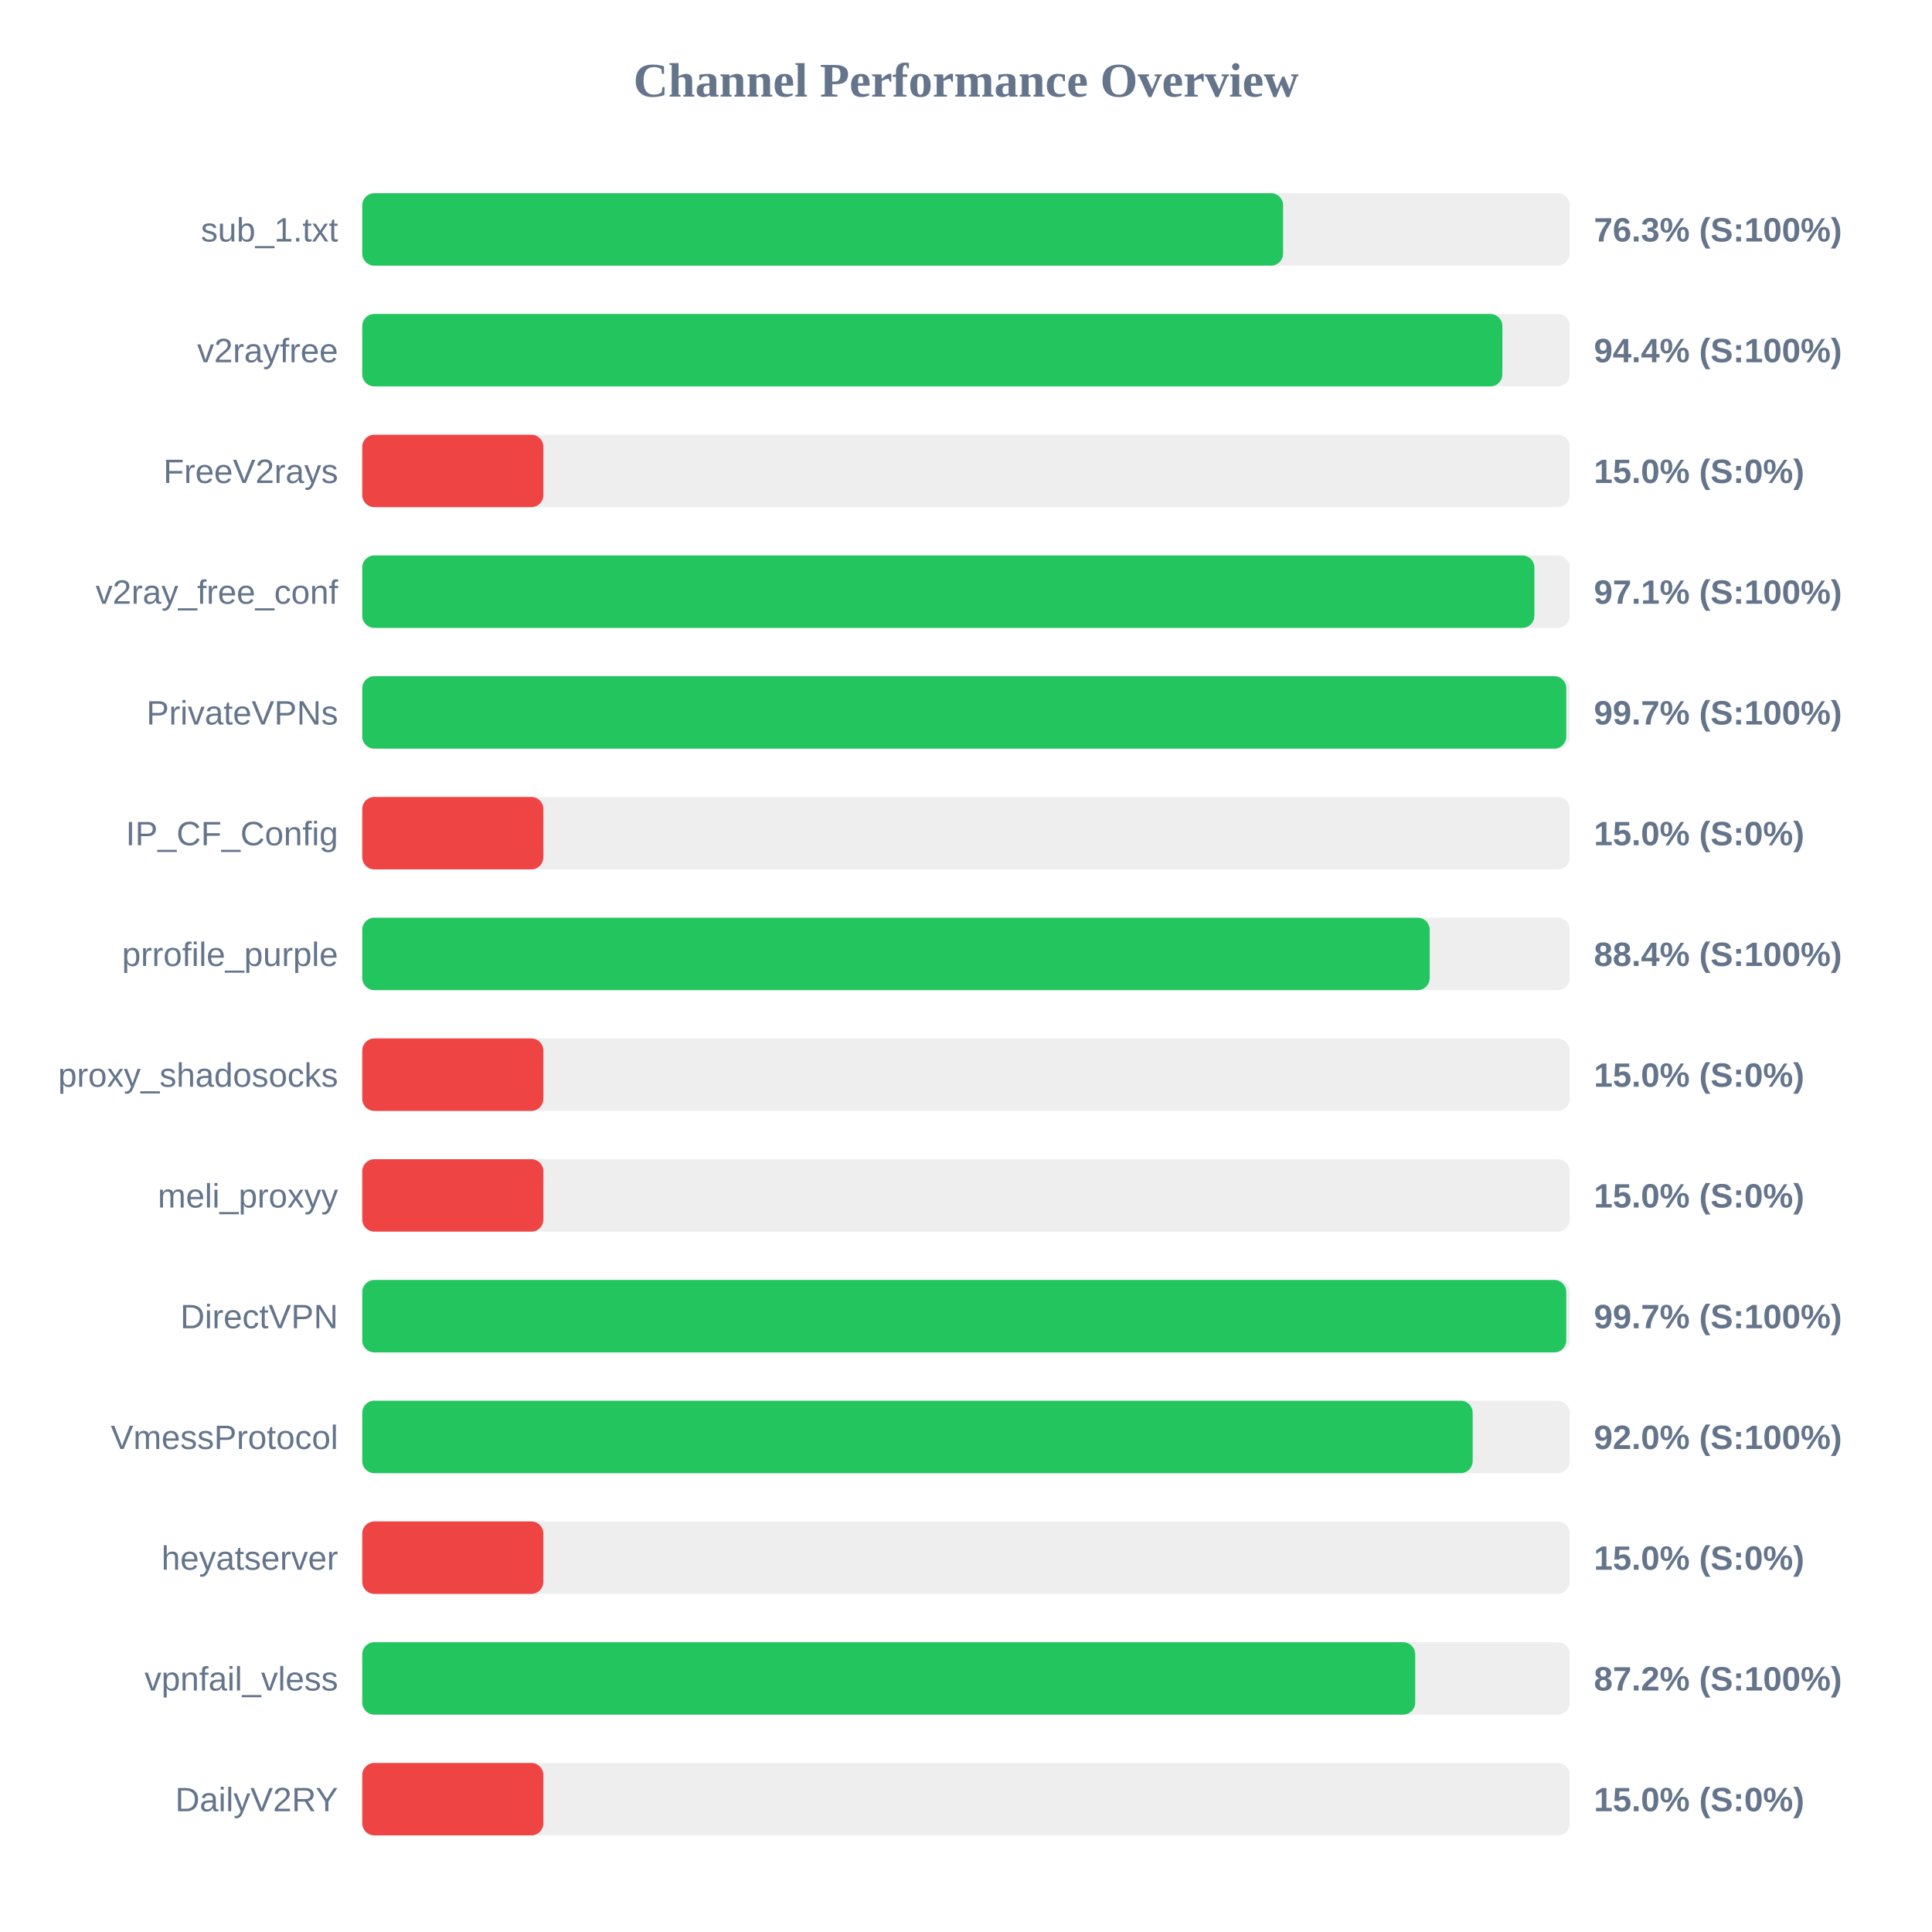
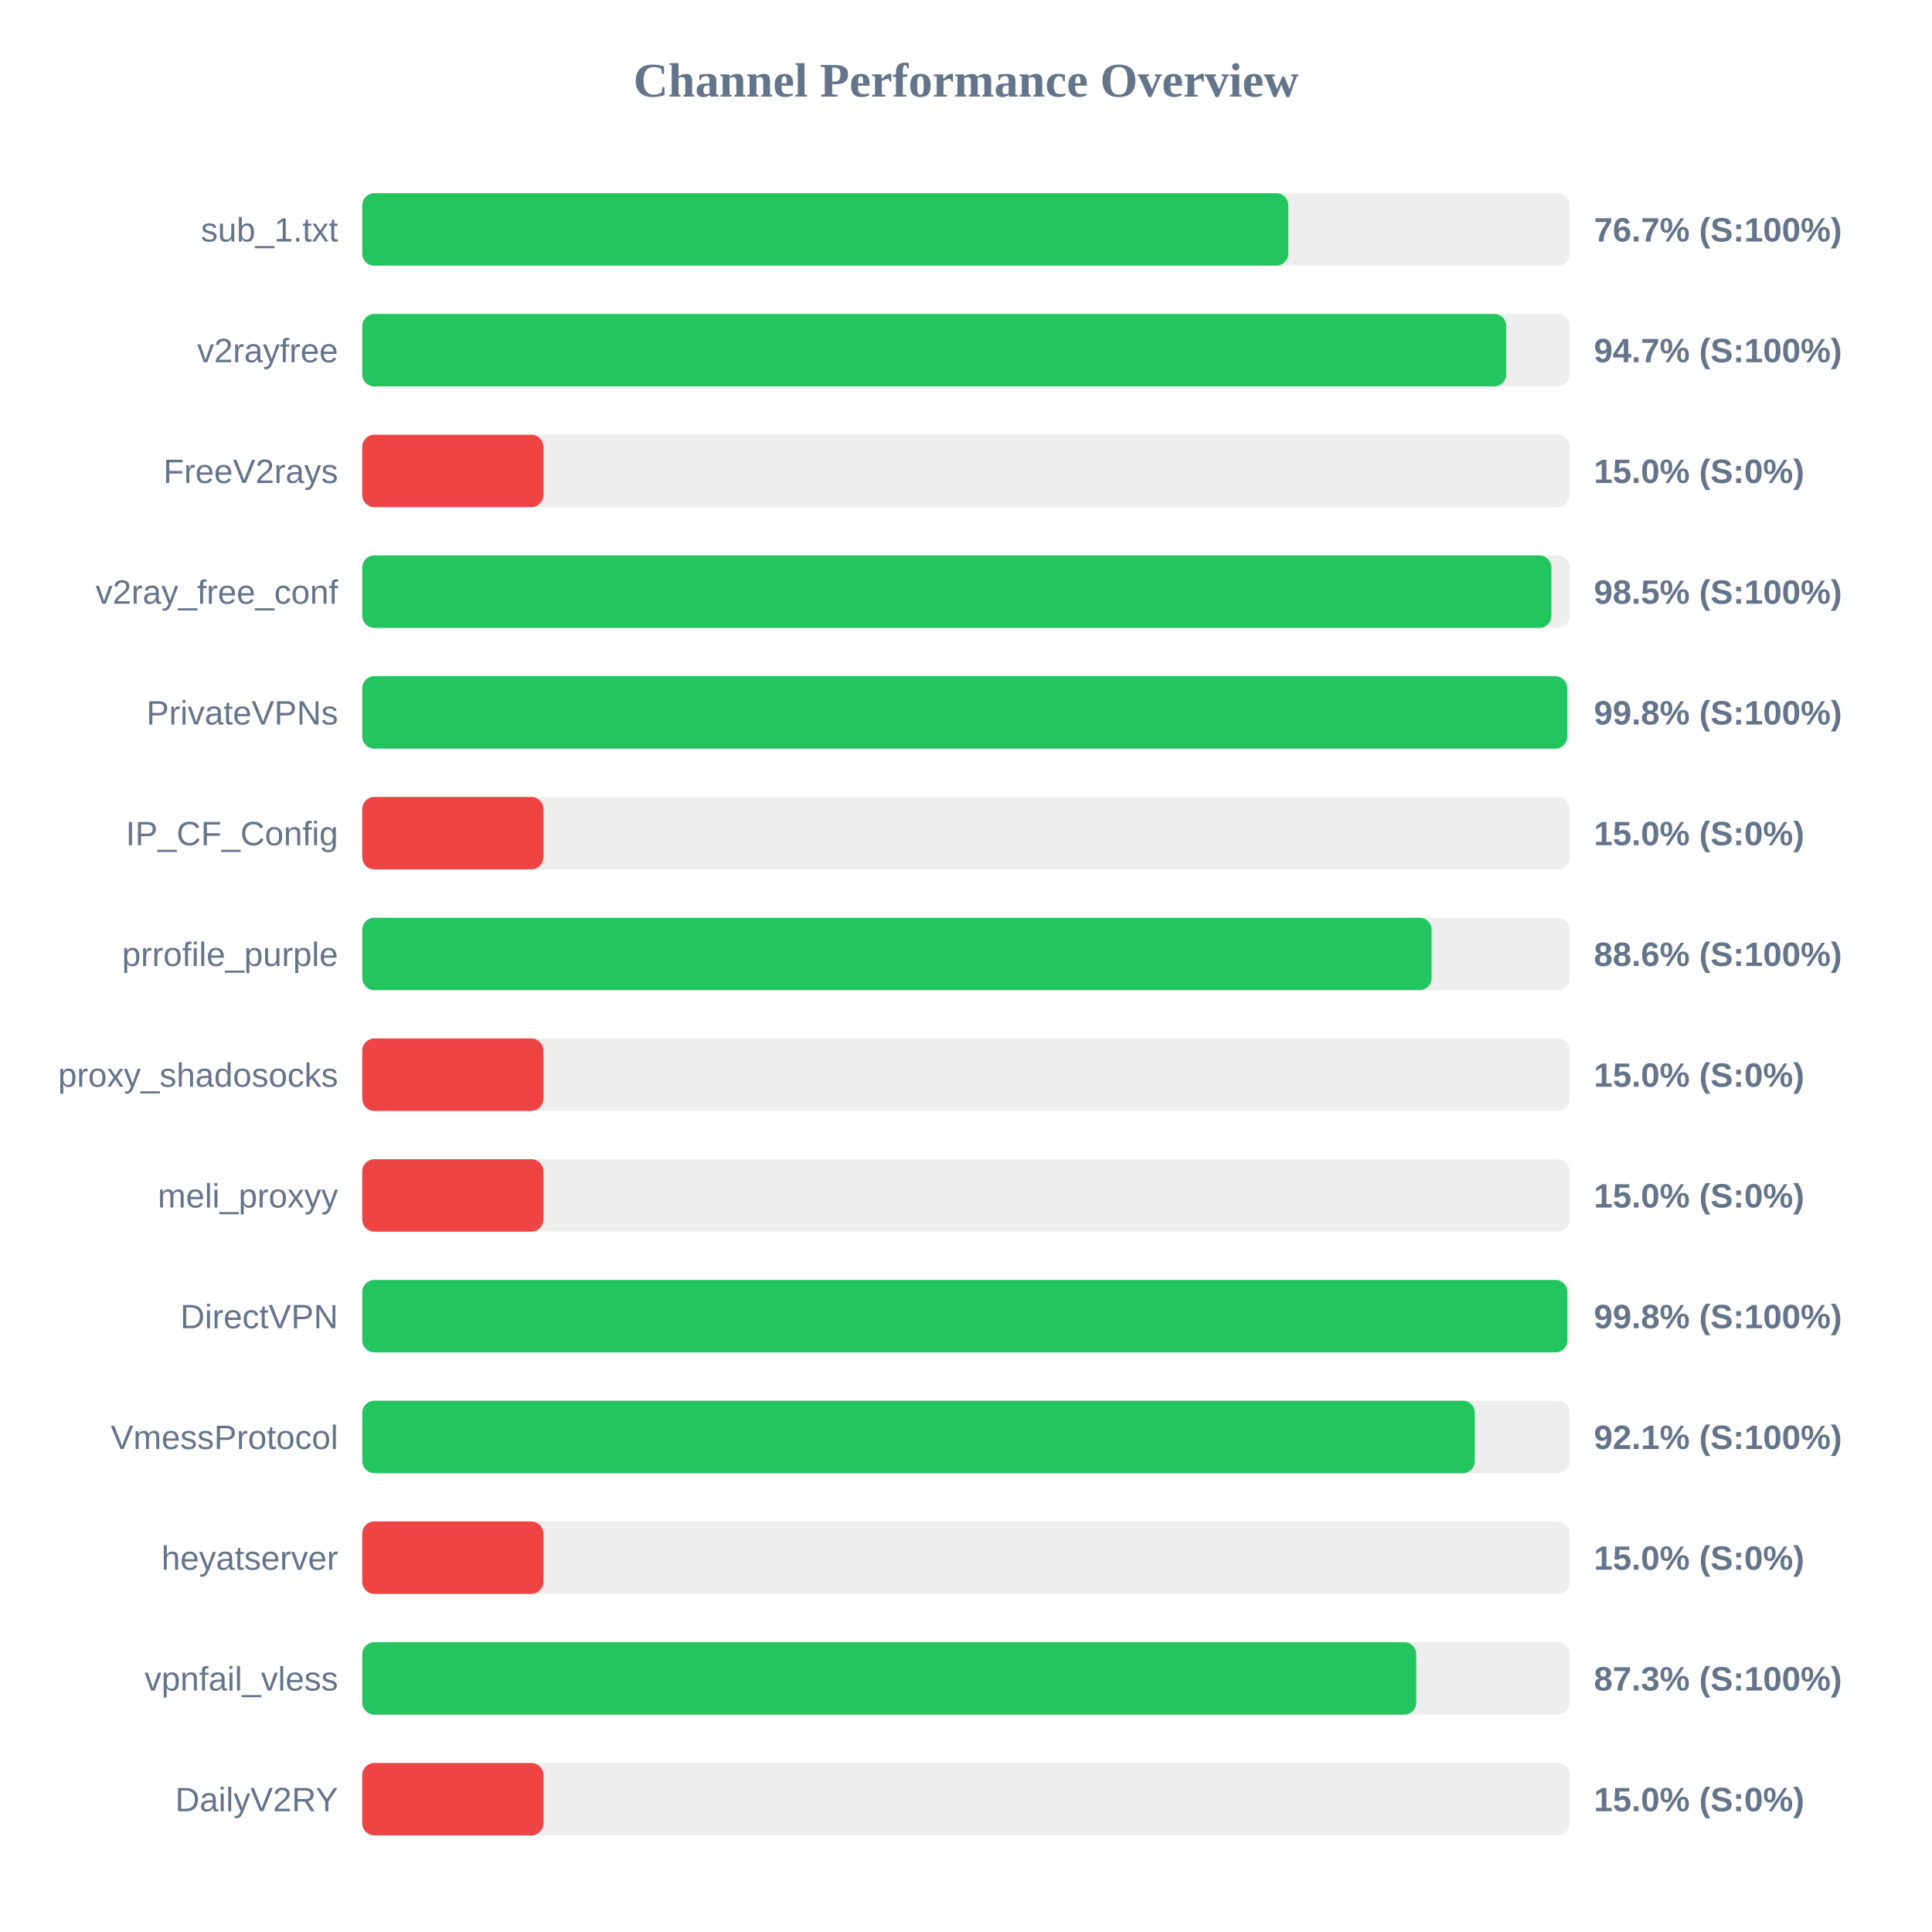
<svg xmlns="http://www.w3.org/2000/svg" width="800" height="800" version="1.1">
  <style>
        .row { font: 14px Arial; fill: #64748b; }
        .score { font: bold 14px Arial; fill: #64748b; }
    </style>
  <text x="400" y="40" text-anchor="middle" font-size="20px" font-weight="bold" fill="#64748b">Channel Performance Overview</text>
  <rect x="150" y="80" width="500" height="30" fill="#eee" rx="5" />
-   <rect x="150" y="80" width="381.3" height="30" fill="#22c55e" rx="5" />
+   <rect x="150" y="80" width="383.45" height="30" fill="#22c55e" rx="5" />
  <text x="140" y="100" text-anchor="end" class="row">sub_1.txt</text>
-   <text x="660" y="100" text-anchor="start" class="score">76.3% (S:100%)</text>
+   <text x="660" y="100" text-anchor="start" class="score">76.7% (S:100%)</text>
  <rect x="150" y="130" width="500" height="30" fill="#eee" rx="5" />
-   <rect x="150" y="130" width="472.1" height="30" fill="#22c55e" rx="5" />
+   <rect x="150" y="130" width="473.7" height="30" fill="#22c55e" rx="5" />
  <text x="140" y="150" text-anchor="end" class="row">v2rayfree</text>
-   <text x="660" y="150" text-anchor="start" class="score">94.4% (S:100%)</text>
+   <text x="660" y="150" text-anchor="start" class="score">94.7% (S:100%)</text>
  <rect x="150" y="180" width="500" height="30" fill="#eee" rx="5" />
  <rect x="150" y="180" width="75.0" height="30" fill="#ef4444" rx="5" />
  <text x="140" y="200" text-anchor="end" class="row">FreeV2rays</text>
  <text x="660" y="200" text-anchor="start" class="score">15.0% (S:0%)</text>
  <rect x="150" y="230" width="500" height="30" fill="#eee" rx="5" />
-   <rect x="150" y="230" width="485.35" height="30" fill="#22c55e" rx="5" />
+   <rect x="150" y="230" width="492.4" height="30" fill="#22c55e" rx="5" />
  <text x="140" y="250" text-anchor="end" class="row">v2ray_free_conf</text>
-   <text x="660" y="250" text-anchor="start" class="score">97.1% (S:100%)</text>
+   <text x="660" y="250" text-anchor="start" class="score">98.5% (S:100%)</text>
  <rect x="150" y="280" width="500" height="30" fill="#eee" rx="5" />
-   <rect x="150" y="280" width="498.55" height="30" fill="#22c55e" rx="5" />
+   <rect x="150" y="280" width="498.95" height="30" fill="#22c55e" rx="5" />
  <text x="140" y="300" text-anchor="end" class="row">PrivateVPNs</text>
-   <text x="660" y="300" text-anchor="start" class="score">99.7% (S:100%)</text>
+   <text x="660" y="300" text-anchor="start" class="score">99.8% (S:100%)</text>
  <rect x="150" y="330" width="500" height="30" fill="#eee" rx="5" />
  <rect x="150" y="330" width="75.0" height="30" fill="#ef4444" rx="5" />
  <text x="140" y="350" text-anchor="end" class="row">IP_CF_Config</text>
  <text x="660" y="350" text-anchor="start" class="score">15.0% (S:0%)</text>
  <rect x="150" y="380" width="500" height="30" fill="#eee" rx="5" />
-   <rect x="150" y="380" width="442.0" height="30" fill="#22c55e" rx="5" />
+   <rect x="150" y="380" width="442.8" height="30" fill="#22c55e" rx="5" />
  <text x="140" y="400" text-anchor="end" class="row">prrofile_purple</text>
-   <text x="660" y="400" text-anchor="start" class="score">88.4% (S:100%)</text>
+   <text x="660" y="400" text-anchor="start" class="score">88.6% (S:100%)</text>
  <rect x="150" y="430" width="500" height="30" fill="#eee" rx="5" />
  <rect x="150" y="430" width="75.0" height="30" fill="#ef4444" rx="5" />
  <text x="140" y="450" text-anchor="end" class="row">proxy_shadosocks</text>
  <text x="660" y="450" text-anchor="start" class="score">15.0% (S:0%)</text>
  <rect x="150" y="480" width="500" height="30" fill="#eee" rx="5" />
  <rect x="150" y="480" width="75.0" height="30" fill="#ef4444" rx="5" />
  <text x="140" y="500" text-anchor="end" class="row">meli_proxyy</text>
  <text x="660" y="500" text-anchor="start" class="score">15.0% (S:0%)</text>
  <rect x="150" y="530" width="500" height="30" fill="#eee" rx="5" />
-   <rect x="150" y="530" width="498.55" height="30" fill="#22c55e" rx="5" />
+   <rect x="150" y="530" width="499.0" height="30" fill="#22c55e" rx="5" />
  <text x="140" y="550" text-anchor="end" class="row">DirectVPN</text>
-   <text x="660" y="550" text-anchor="start" class="score">99.7% (S:100%)</text>
+   <text x="660" y="550" text-anchor="start" class="score">99.8% (S:100%)</text>
  <rect x="150" y="580" width="500" height="30" fill="#eee" rx="5" />
-   <rect x="150" y="580" width="459.8" height="30" fill="#22c55e" rx="5" />
+   <rect x="150" y="580" width="460.7" height="30" fill="#22c55e" rx="5" />
  <text x="140" y="600" text-anchor="end" class="row">VmessProtocol</text>
-   <text x="660" y="600" text-anchor="start" class="score">92.0% (S:100%)</text>
+   <text x="660" y="600" text-anchor="start" class="score">92.1% (S:100%)</text>
  <rect x="150" y="630" width="500" height="30" fill="#eee" rx="5" />
  <rect x="150" y="630" width="75.0" height="30" fill="#ef4444" rx="5" />
  <text x="140" y="650" text-anchor="end" class="row">heyatserver</text>
  <text x="660" y="650" text-anchor="start" class="score">15.0% (S:0%)</text>
  <rect x="150" y="680" width="500" height="30" fill="#eee" rx="5" />
-   <rect x="150" y="680" width="436.0" height="30" fill="#22c55e" rx="5" />
+   <rect x="150" y="680" width="436.45" height="30" fill="#22c55e" rx="5" />
  <text x="140" y="700" text-anchor="end" class="row">vpnfail_vless</text>
-   <text x="660" y="700" text-anchor="start" class="score">87.2% (S:100%)</text>
+   <text x="660" y="700" text-anchor="start" class="score">87.3% (S:100%)</text>
  <rect x="150" y="730" width="500" height="30" fill="#eee" rx="5" />
  <rect x="150" y="730" width="75.0" height="30" fill="#ef4444" rx="5" />
  <text x="140" y="750" text-anchor="end" class="row">DailyV2RY</text>
  <text x="660" y="750" text-anchor="start" class="score">15.0% (S:0%)</text>
</svg>
